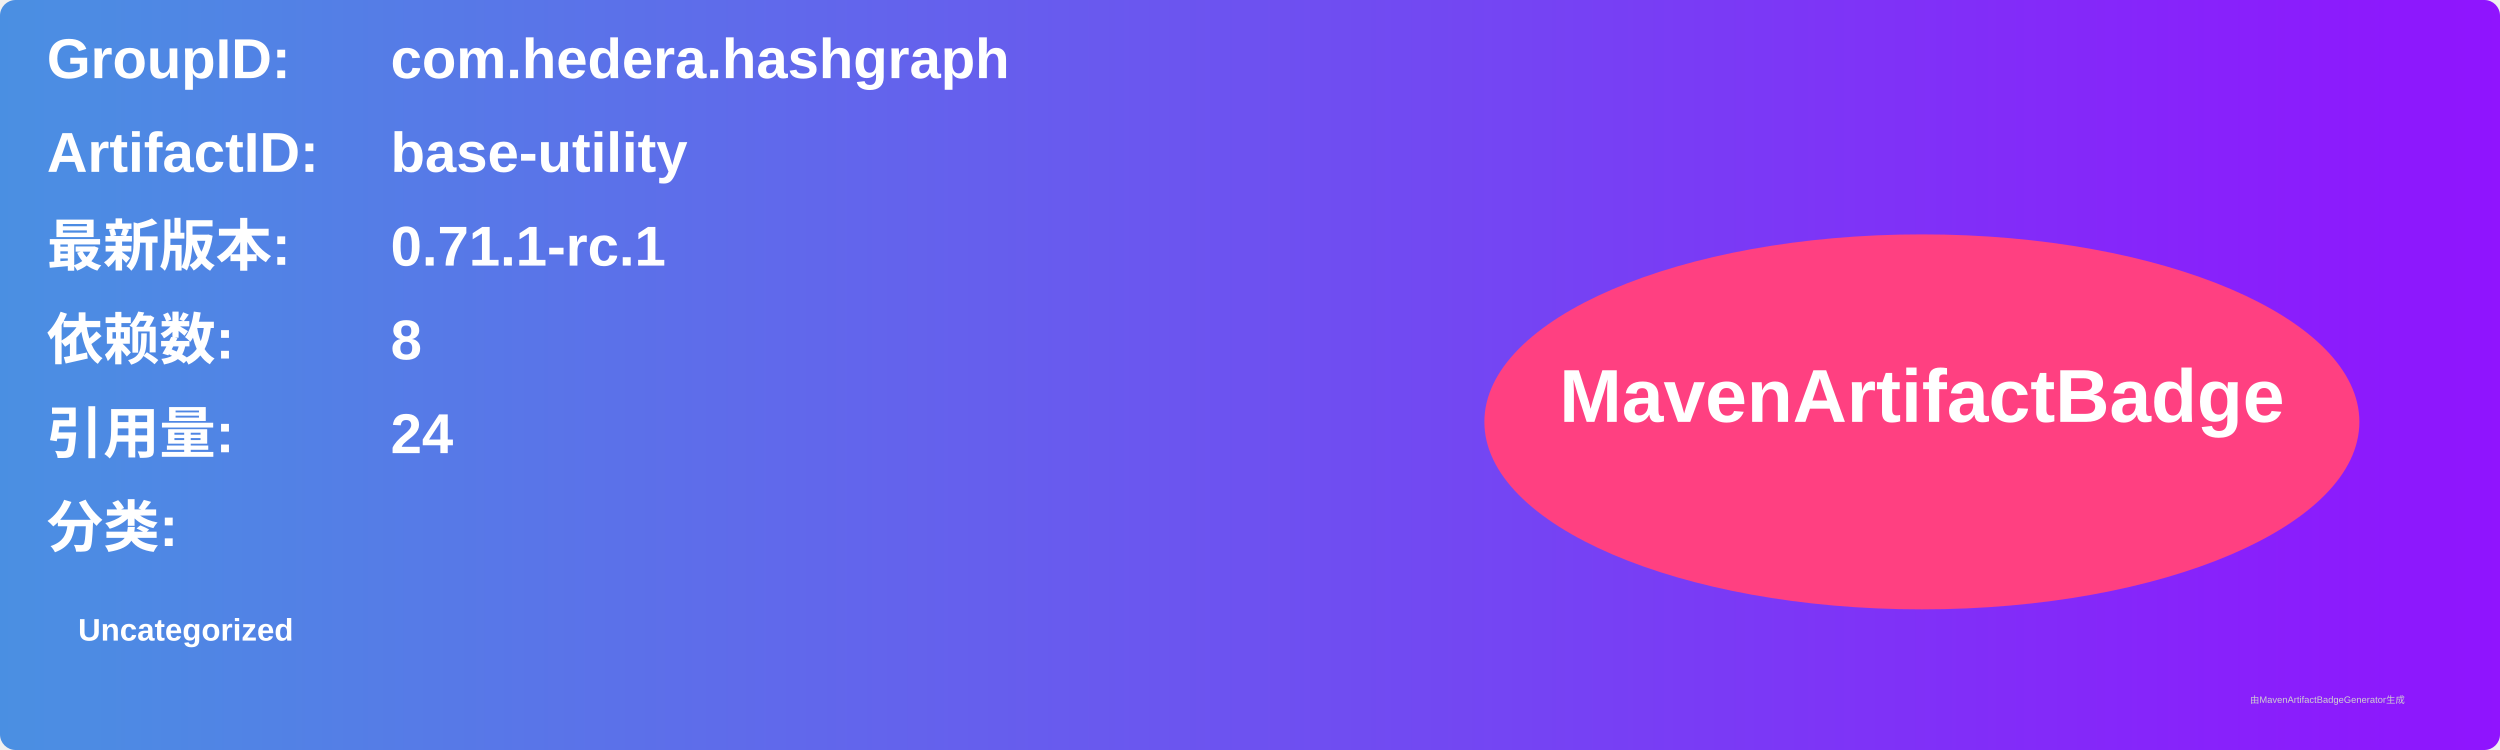
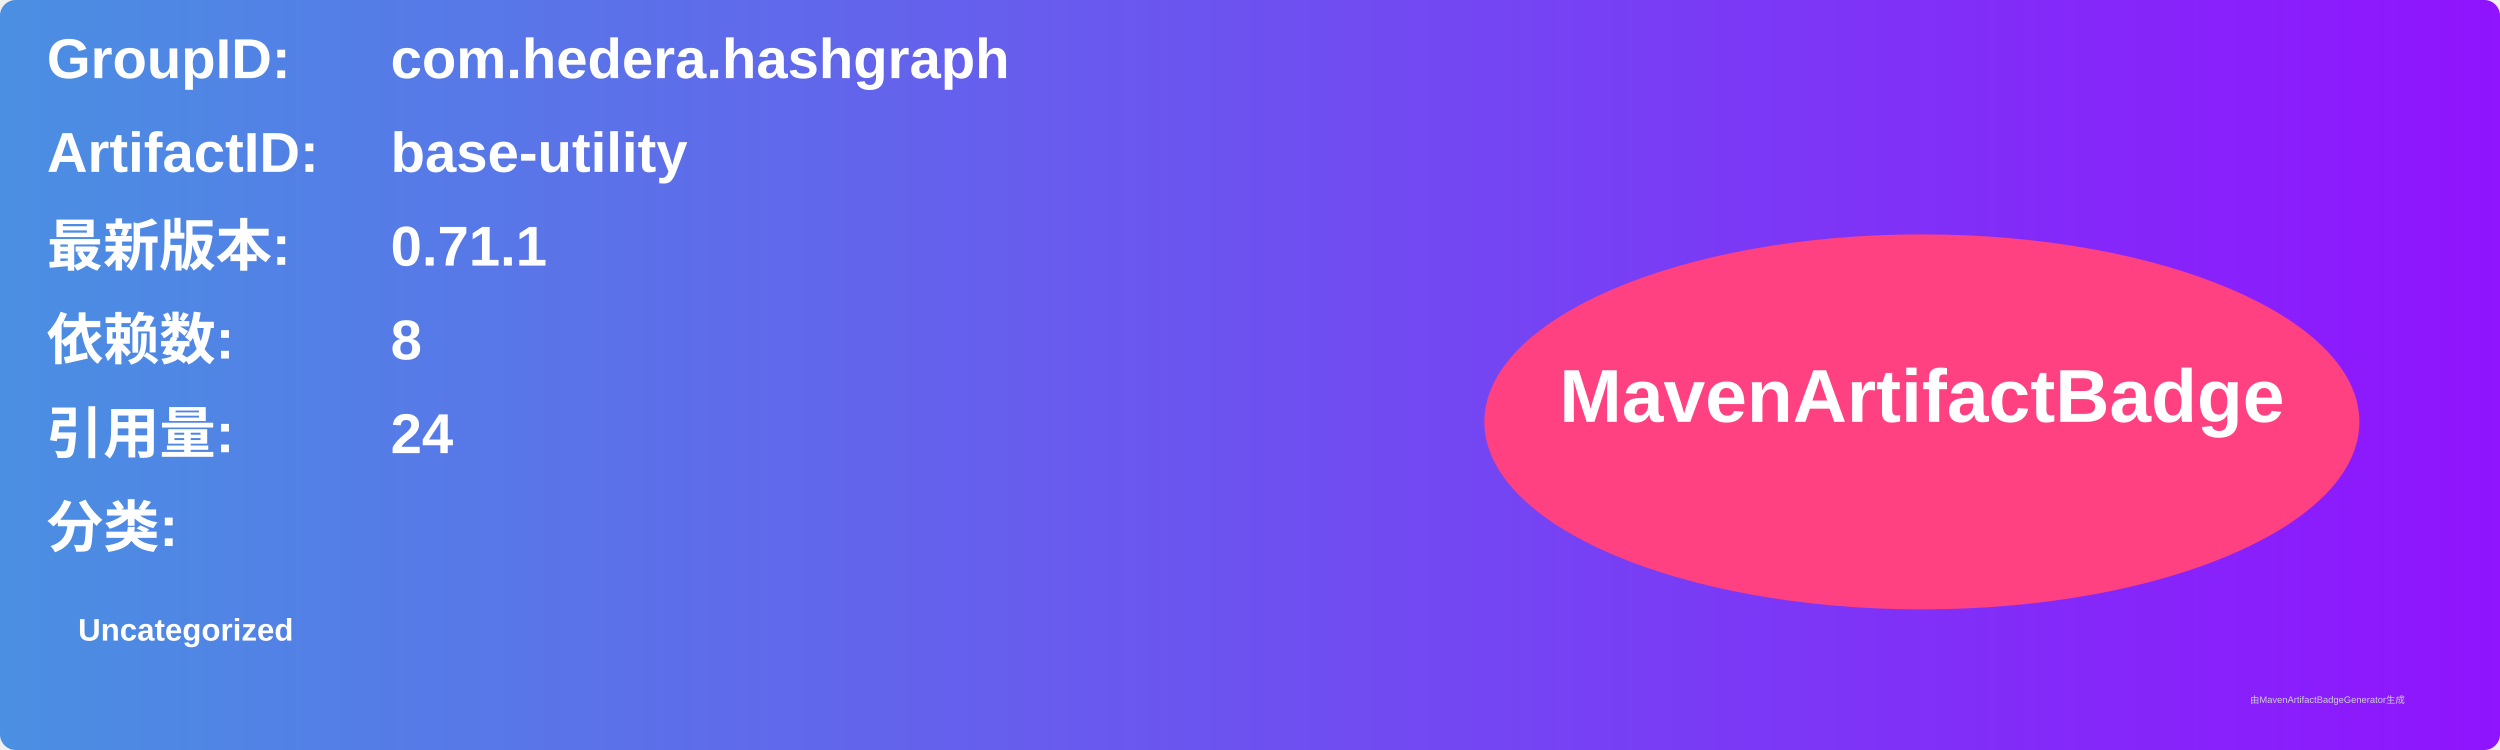
<svg xmlns="http://www.w3.org/2000/svg" width="800" height="240" viewBox="0 0 800 240">
  <linearGradient id="grad" x1="0%" y1="0%" x2="100%" y2="0%">
    <stop offset="0%" stop-color="#4a90e2" />
    <stop offset="100%" stop-color="#9013fe" />
  </linearGradient>
  <rect width="100%" height="100%" rx="5" ry="5" fill="url(#grad)" />
  <g transform="translate(15, 15)">
    <text x="0" y="10" font-family="Arial" font-size="18" fill="white" font-weight="bold" width="260">GroupID:</text>
    <text x="110" y="10" font-family="Arial" font-size="18" fill="white" font-weight="bold" width="460">com.hedera.hashgraph</text>
    <text x="0" y="40" font-family="Arial" font-size="18" fill="white" font-weight="bold" width="260">ArtifactID:</text>
    <text x="110" y="40" font-family="Arial" font-size="18" fill="white" font-weight="bold" width="460">base-utility</text>
    <text x="0" y="70" font-family="Arial" font-size="18" fill="white" font-weight="bold">最新版本:</text>
    <text x="110" y="70" font-family="Arial" font-size="18" fill="white" font-weight="bold">
-       <tspan font-weight="bold">0.71.1-rc.1</tspan>
+       <tspan font-weight="bold">0.71.1</tspan>
    </text>
    <text x="0" y="100" font-family="Arial" font-size="18" fill="white" font-weight="bold">依赖数: </text>
    <text x="110" y="100" font-family="Arial" font-size="18" fill="white">
      <tspan font-weight="bold">8</tspan>
    </text>
    <text x="0" y="130" font-family="Arial" font-size="18" fill="white" font-weight="bold">引用量: </text>
    <text x="110" y="130" font-family="Arial" font-size="18" fill="white">
      <tspan font-weight="bold">24</tspan>
    </text>
    <text x="0" y="160" font-family="Arial" font-size="18" fill="white" font-weight="bold">分类:</text>
    <text x="10" y="190" font-family="Arial" font-size="10" fill="white">
      <tspan font-weight="bold">Uncategorized</tspan>
    </text>
    <ellipse cx="600" cy="120" rx="140" ry="60" fill="#ff4081" />
    <text x="600" y="120" text-anchor="middle" font-family="Arial" font-size="24" fill="white" font-weight="bold">MavenArtifactBadge</text>
  </g>
  <text x="720" y="225" font-family="Arial" font-size="3" fill="#d0d0d0">由MavenArtifactBadgeGenerator生成</text>
</svg>
